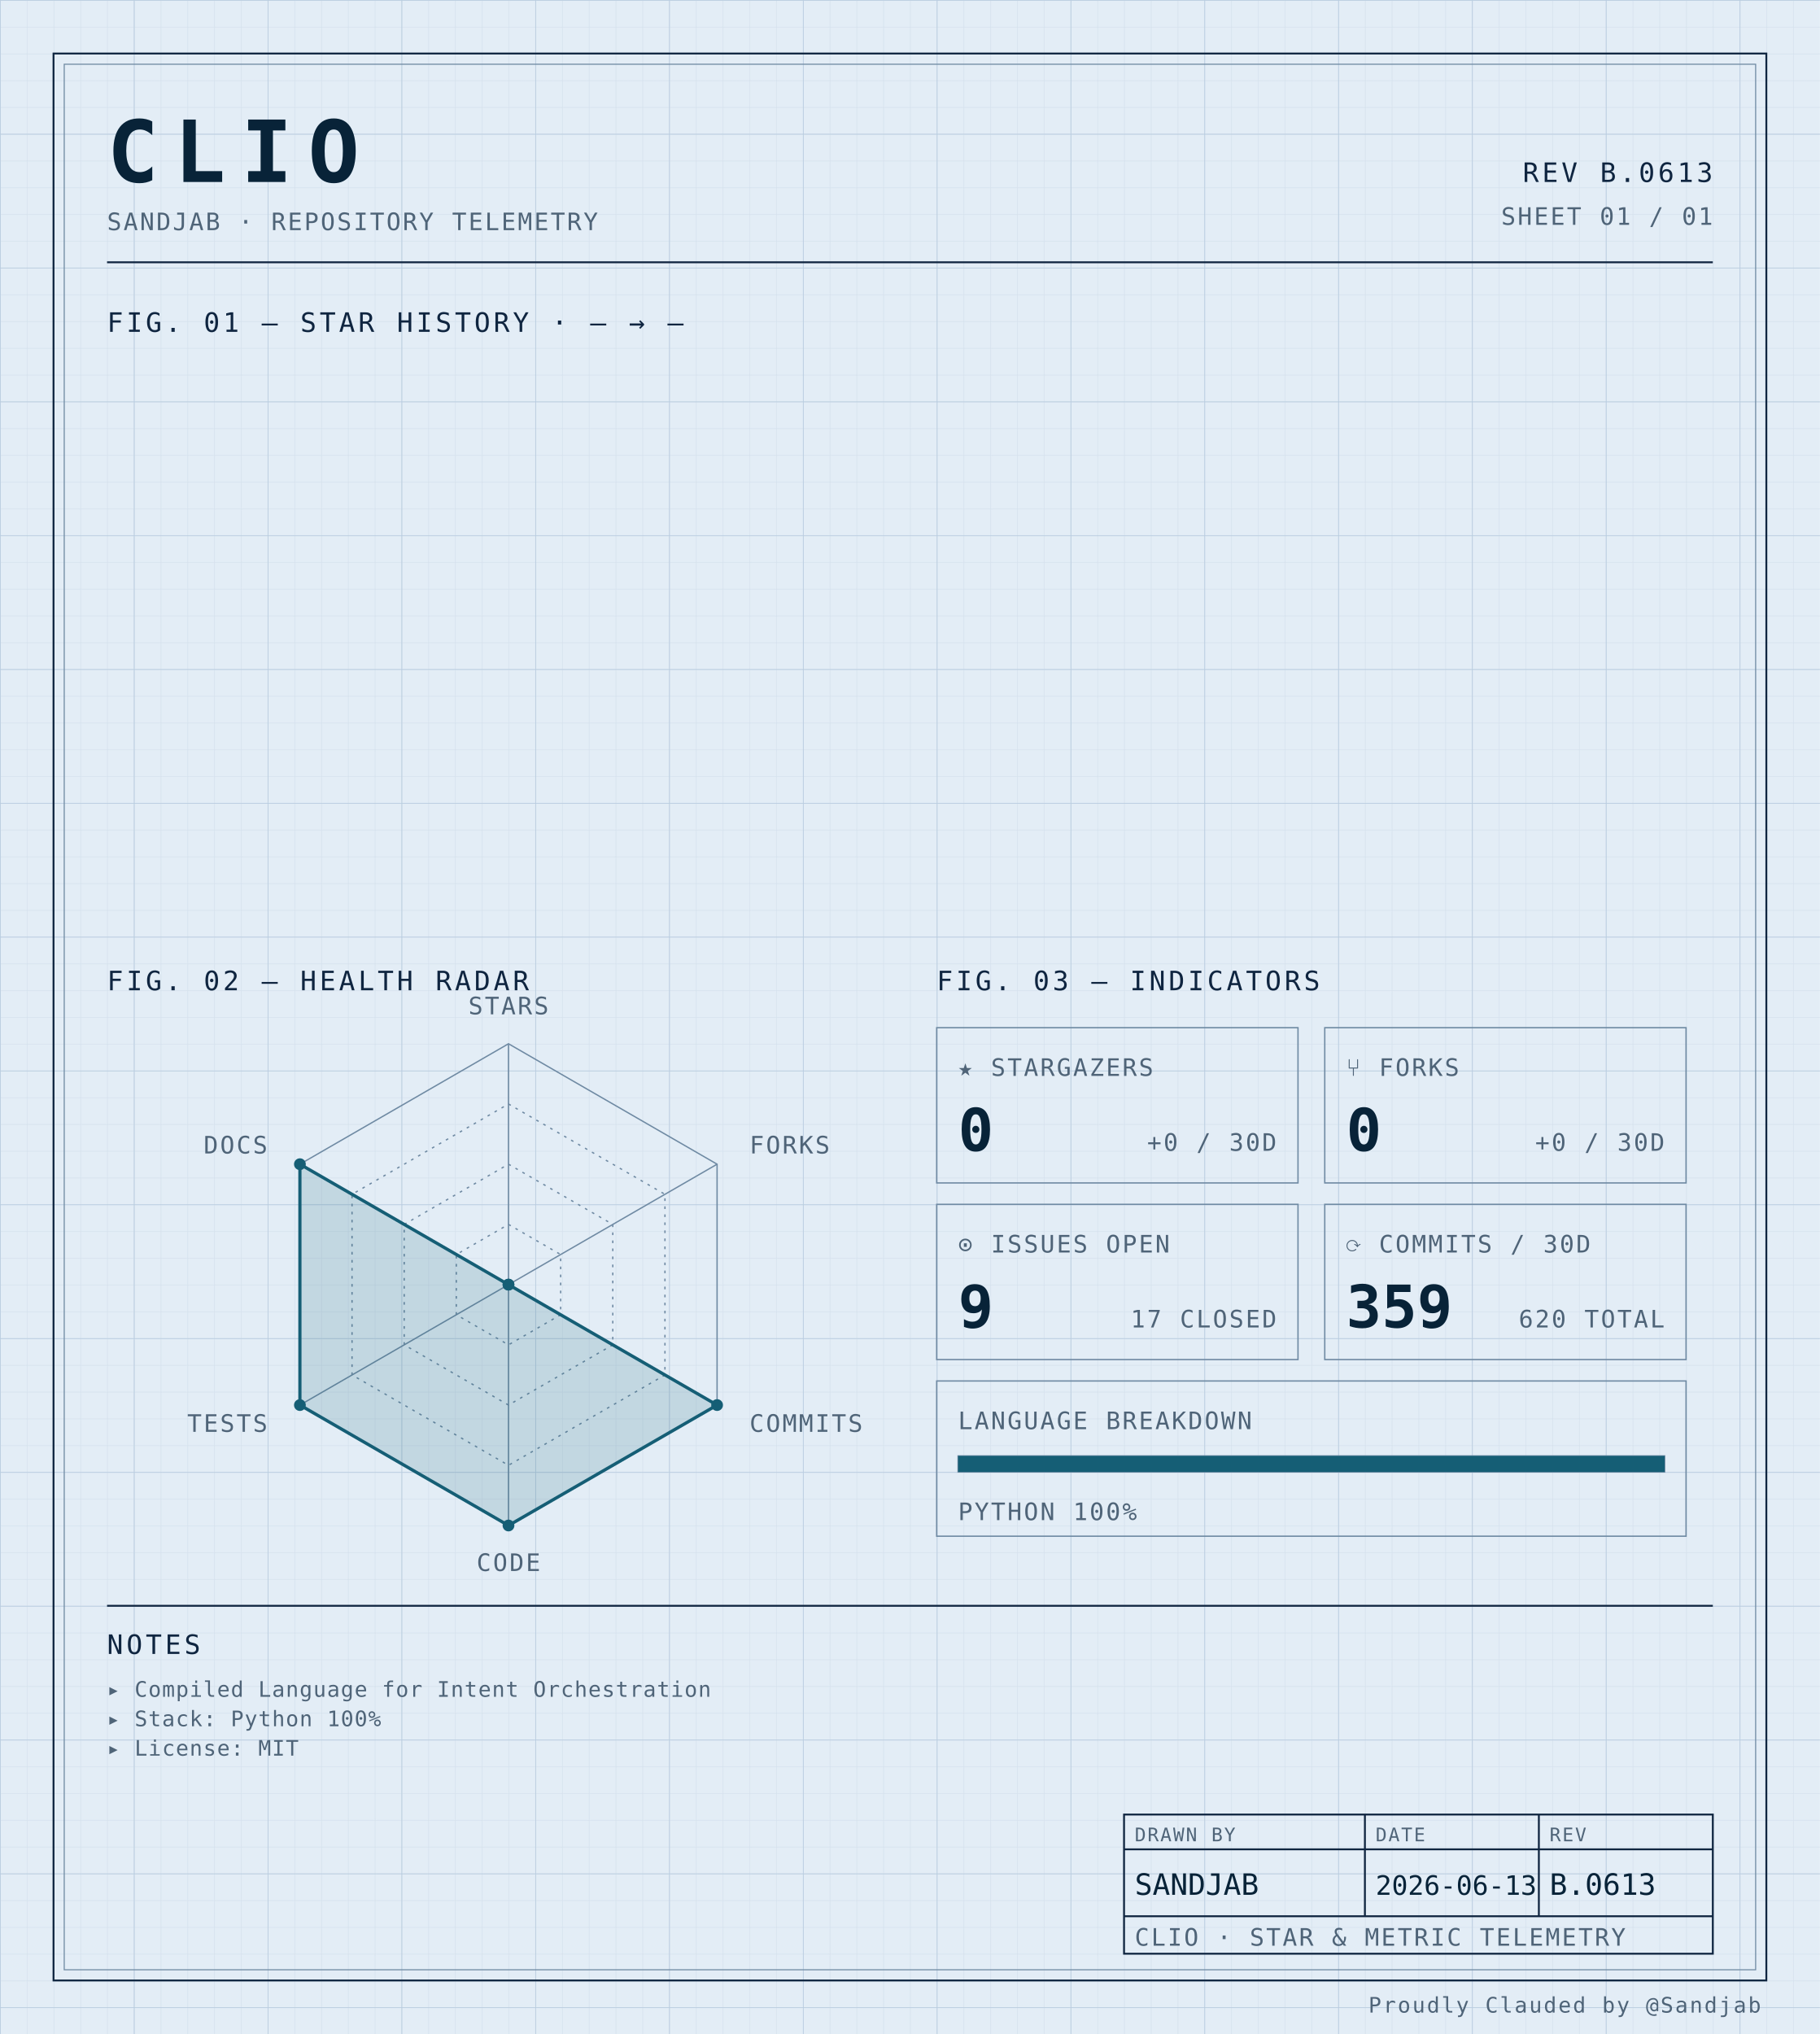
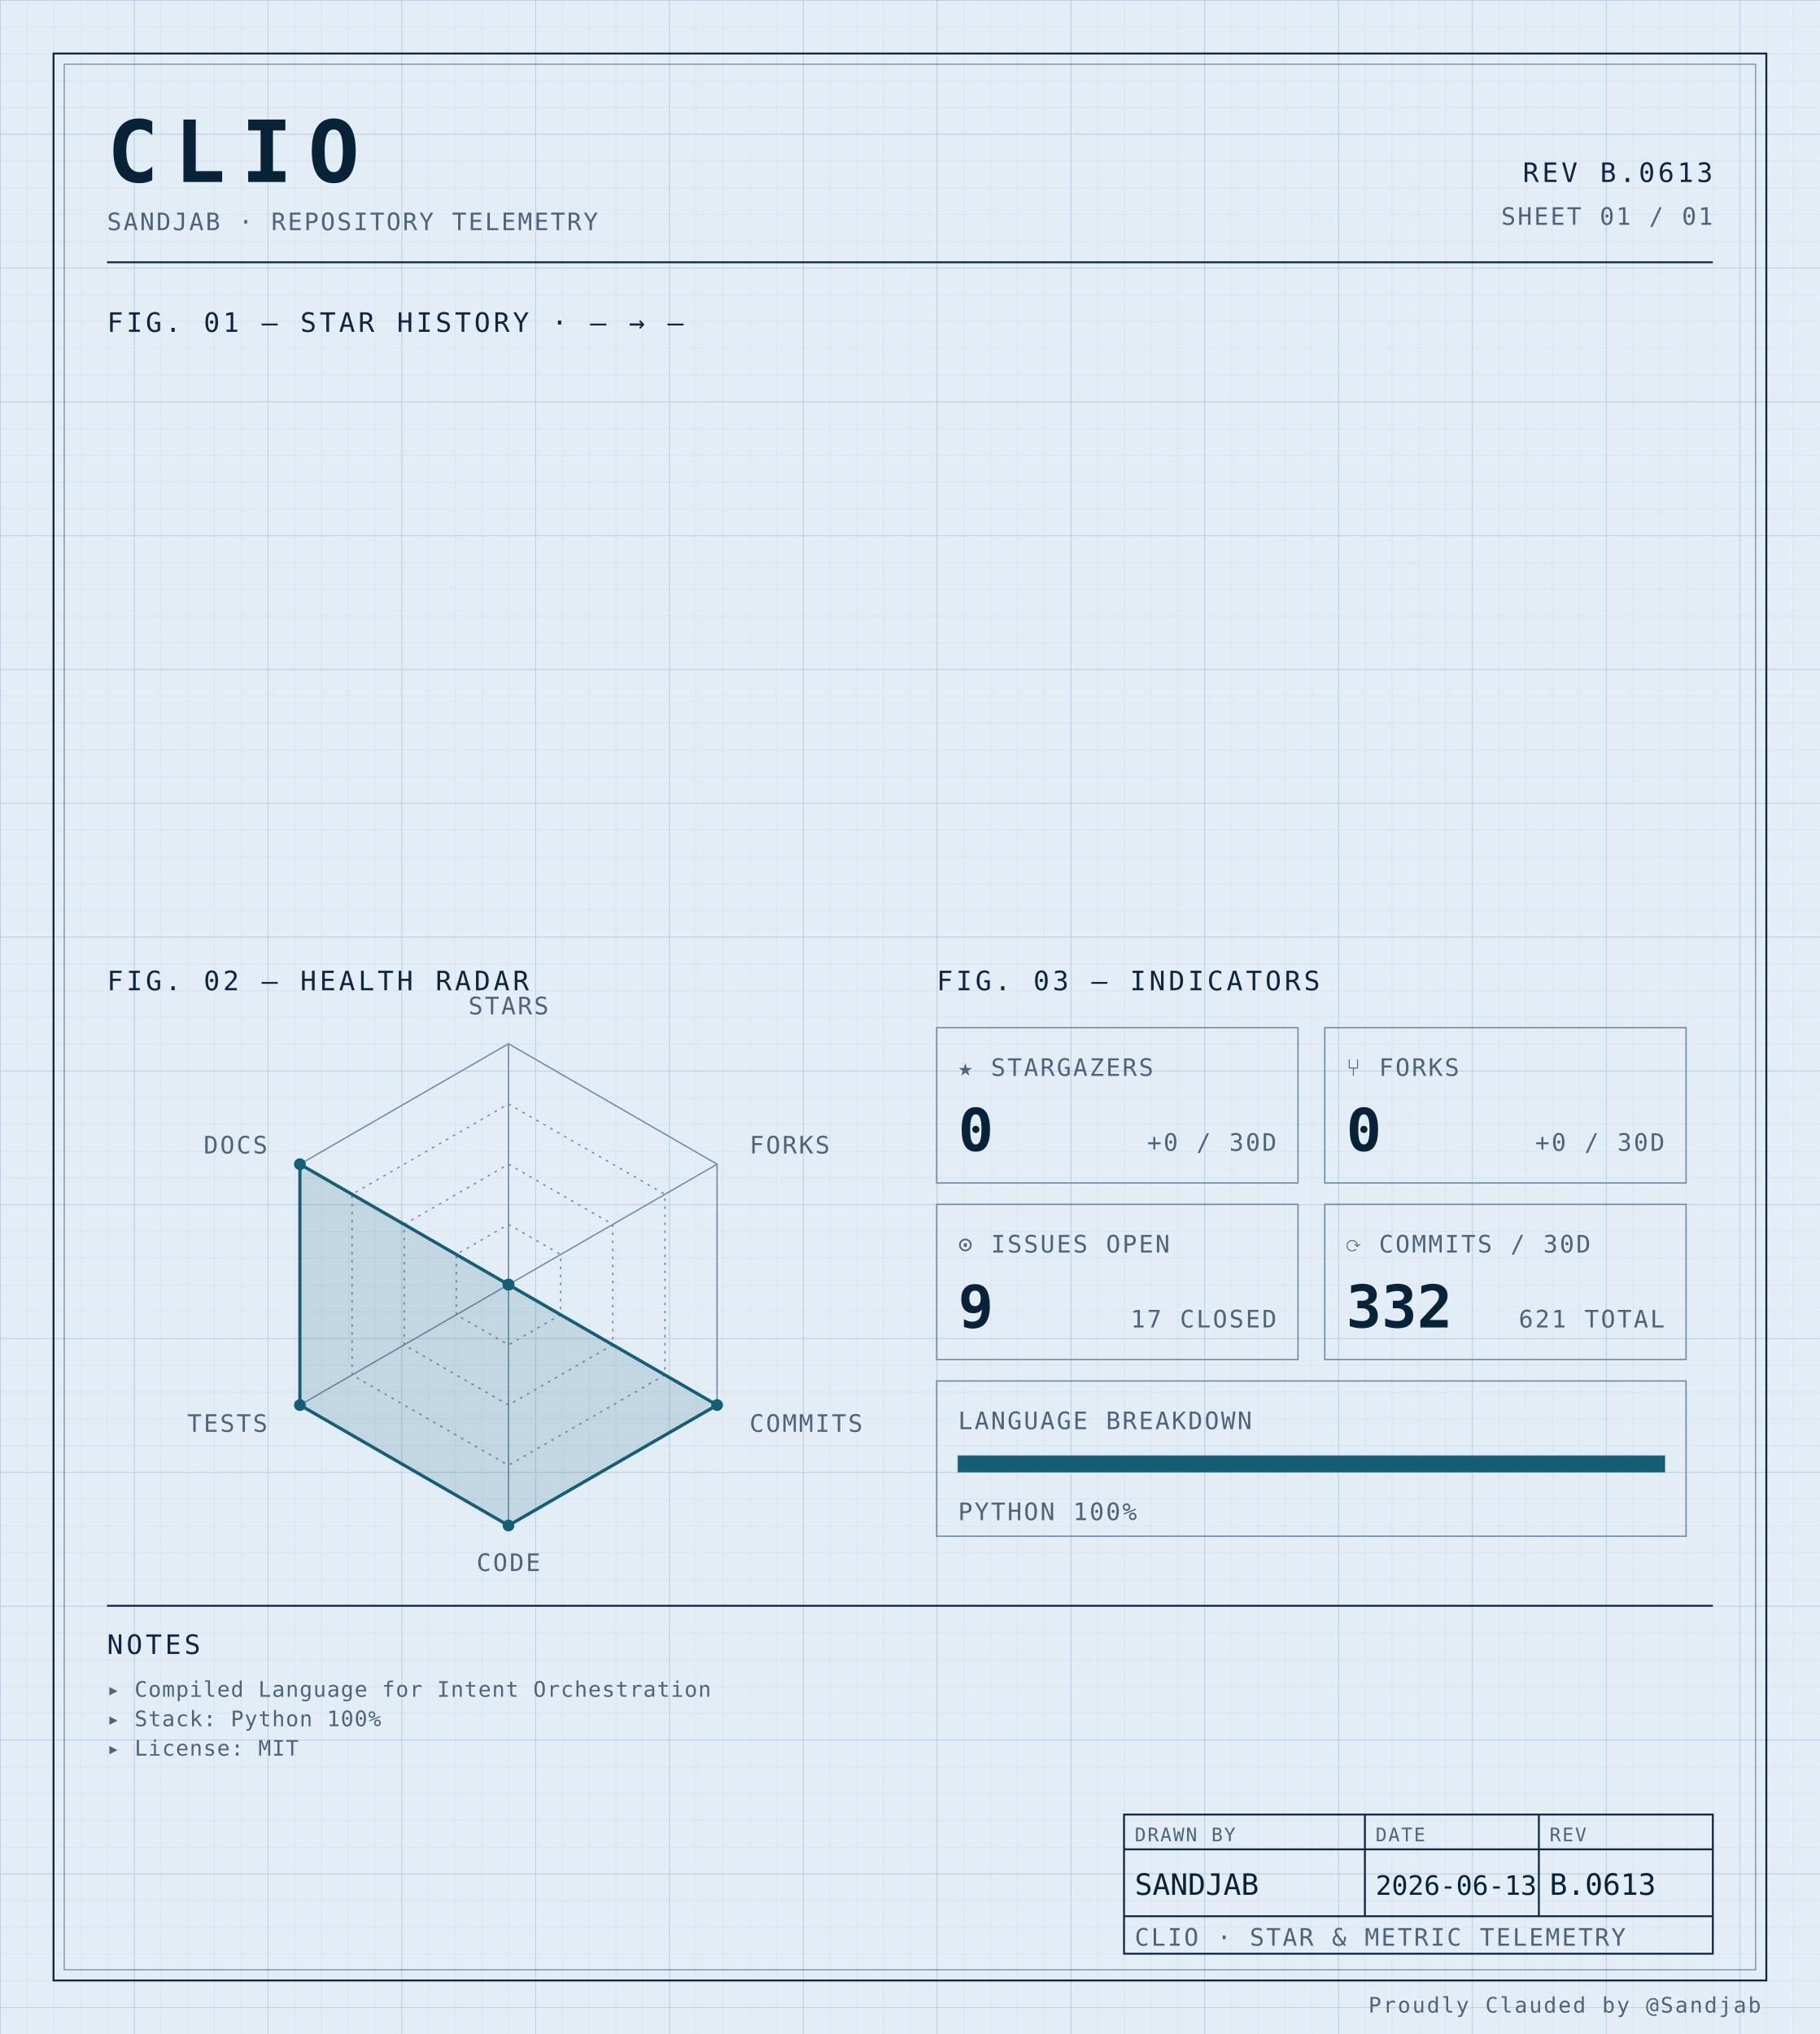
<svg xmlns="http://www.w3.org/2000/svg" width="100%" viewBox="0 0 680 760" role="img">
  <defs>
    <pattern id="grid-fine" width="10" height="10" patternUnits="userSpaceOnUse">
      <path d="M10 0H0V10" fill="none" stroke="#d4e0ec" stroke-width="0.4" />
    </pattern>
    <pattern id="grid-major" width="50" height="50" patternUnits="userSpaceOnUse">
      <path d="M50 0H0V50" fill="none" stroke="#b8cce0" stroke-width="0.5" />
    </pattern>
  </defs>
  <rect x="0" y="0" width="680" height="760" fill="#e3edf6" />
  <rect x="0" y="0" width="680" height="760" fill="url(#grid-fine)" />
  <rect x="0" y="0" width="680" height="760" fill="url(#grid-major)" />
  <rect x="20" y="20" width="640" height="720" fill="none" stroke="#0f2540" stroke-width="0.7" />
  <rect x="24" y="24" width="632" height="712" fill="none" stroke="#6f8aa3" stroke-width="0.4" />
  <text x="40" y="68" font-family="ui-monospace, 'SF Mono', 'JetBrains Mono', 'Cascadia Code', Consolas, monospace" font-size="32" font-weight="700" fill="#082338" text-anchor="start" letter-spacing="0.18em">CLIO</text>
  <text x="40" y="86" font-family="ui-monospace, 'SF Mono', 'JetBrains Mono', 'Cascadia Code', Consolas, monospace" font-size="9" font-weight="400" fill="#4f6478" text-anchor="start" letter-spacing="0.08em">SANDJAB · REPOSITORY TELEMETRY</text>
  <text x="640" y="68" font-family="ui-monospace, 'SF Mono', 'JetBrains Mono', 'Cascadia Code', Consolas, monospace" font-size="10" font-weight="400" fill="#0f2540" text-anchor="end" letter-spacing="0.12em">REV B.0613</text>
  <text x="640" y="84" font-family="ui-monospace, 'SF Mono', 'JetBrains Mono', 'Cascadia Code', Consolas, monospace" font-size="9" font-weight="400" fill="#4f6478" text-anchor="end" letter-spacing="0.08em">SHEET 01 / 01</text>
  <line x1="40" y1="98" x2="640" y2="98" stroke="#0f2540" stroke-width="0.7" />
  <text x="40" y="124" font-family="ui-monospace, 'SF Mono', 'JetBrains Mono', 'Cascadia Code', Consolas, monospace" font-size="10" font-weight="400" fill="#0f2540" text-anchor="start" letter-spacing="0.12em">FIG. 01 — STAR HISTORY · — → —</text>
  <text x="40" y="370" font-family="ui-monospace, 'SF Mono', 'JetBrains Mono', 'Cascadia Code', Consolas, monospace" font-size="10" font-weight="400" fill="#0f2540" text-anchor="start" letter-spacing="0.12em">FIG. 02 — HEALTH RADAR</text>
  <g transform="translate(190 480)">
    <polygon points="0.00,-90.00 77.94,-45.00 77.94,45.00 0.00,90.00 -77.94,45.00 -77.94,-45.00" fill="none" stroke="#6f8aa3" stroke-width="0.5" />
    <polygon points="0.00,-67.50 58.46,-33.75 58.46,33.75 0.00,67.50 -58.46,33.75 -58.46,-33.75" fill="none" stroke="#6f8aa3" stroke-width="0.5" stroke-dasharray="1,2" />
    <polygon points="0.00,-45.00 38.97,-22.50 38.97,22.50 0.00,45.00 -38.97,22.50 -38.97,-22.50" fill="none" stroke="#6f8aa3" stroke-width="0.5" stroke-dasharray="1,2" />
    <polygon points="0.00,-22.50 19.49,-11.25 19.49,11.25 0.00,22.50 -19.49,11.25 -19.49,-11.25" fill="none" stroke="#6f8aa3" stroke-width="0.5" stroke-dasharray="1,2" />
    <line x1="0" y1="0" x2="0.00" y2="-90.00" stroke="#6f8aa3" stroke-width="0.5" />
    <line x1="0" y1="0" x2="77.94" y2="-45.00" stroke="#6f8aa3" stroke-width="0.5" />
    <line x1="0" y1="0" x2="77.94" y2="45.00" stroke="#6f8aa3" stroke-width="0.5" />
    <line x1="0" y1="0" x2="0.00" y2="90.00" stroke="#6f8aa3" stroke-width="0.5" />
    <line x1="0" y1="0" x2="-77.94" y2="45.00" stroke="#6f8aa3" stroke-width="0.5" />
    <line x1="0" y1="0" x2="-77.94" y2="-45.00" stroke="#6f8aa3" stroke-width="0.5" />
    <polygon points="0.00,0.00 0.00,0.00 77.94,45.00 0.00,90.00 -77.94,45.00 -77.94,-45.00" fill="#155e75" fill-opacity="0.16" stroke="#155e75" stroke-width="1.2" />
    <circle cx="0.00" cy="0.00" r="2.2" fill="#155e75" />
    <circle cx="0.00" cy="0.00" r="2.2" fill="#155e75" />
    <circle cx="77.94" cy="45.00" r="2.2" fill="#155e75" />
    <circle cx="0.00" cy="90.00" r="2.2" fill="#155e75" />
    <circle cx="-77.94" cy="45.00" r="2.2" fill="#155e75" />
    <circle cx="-77.94" cy="-45.00" r="2.2" fill="#155e75" />
    <text x="6.3681633555662356e-15" y="-101" font-family="ui-monospace, 'SF Mono', 'JetBrains Mono', 'Cascadia Code', Consolas, monospace" font-size="9" font-weight="400" fill="#4f6478" text-anchor="middle" letter-spacing="0.08em">STARS</text>
    <text x="90.067" y="-49" font-family="ui-monospace, 'SF Mono', 'JetBrains Mono', 'Cascadia Code', Consolas, monospace" font-size="9" font-weight="400" fill="#4f6478" text-anchor="start" letter-spacing="0.08em">FORKS</text>
    <text x="90.067" y="55" font-family="ui-monospace, 'SF Mono', 'JetBrains Mono', 'Cascadia Code', Consolas, monospace" font-size="9" font-weight="400" fill="#4f6478" text-anchor="start" letter-spacing="0.08em">COMMITS</text>
    <text x="6.3681633555662356e-15" y="107" font-family="ui-monospace, 'SF Mono', 'JetBrains Mono', 'Cascadia Code', Consolas, monospace" font-size="9" font-weight="400" fill="#4f6478" text-anchor="middle" letter-spacing="0.08em">CODE</text>
    <text x="-90.067" y="55" font-family="ui-monospace, 'SF Mono', 'JetBrains Mono', 'Cascadia Code', Consolas, monospace" font-size="9" font-weight="400" fill="#4f6478" text-anchor="end" letter-spacing="0.08em">TESTS</text>
    <text x="-90.067" y="-49" font-family="ui-monospace, 'SF Mono', 'JetBrains Mono', 'Cascadia Code', Consolas, monospace" font-size="9" font-weight="400" fill="#4f6478" text-anchor="end" letter-spacing="0.08em">DOCS</text>
  </g>
  <text x="350" y="370" font-family="ui-monospace, 'SF Mono', 'JetBrains Mono', 'Cascadia Code', Consolas, monospace" font-size="10" font-weight="400" fill="#0f2540" text-anchor="start" letter-spacing="0.12em">FIG. 03 — INDICATORS</text>
  <rect x="350" y="384" width="135" height="58" fill="none" stroke="#6f8aa3" stroke-width="0.5" />
  <text x="358" y="402" font-family="ui-monospace, 'SF Mono', 'JetBrains Mono', 'Cascadia Code', Consolas, monospace" font-size="9" font-weight="400" fill="#4f6478" text-anchor="start" letter-spacing="0.08em">★ STARGAZERS</text>
  <text x="358" y="430" font-family="ui-monospace, 'SF Mono', 'JetBrains Mono', 'Cascadia Code', Consolas, monospace" font-size="22" font-weight="700" fill="#082338" text-anchor="start" letter-spacing="normal">0</text>
  <text x="477" y="430" font-family="ui-monospace, 'SF Mono', 'JetBrains Mono', 'Cascadia Code', Consolas, monospace" font-size="9" font-weight="400" fill="#4f6478" text-anchor="end" letter-spacing="0.08em">+0 / 30D</text>
  <rect x="495" y="384" width="135" height="58" fill="none" stroke="#6f8aa3" stroke-width="0.5" />
  <text x="503" y="402" font-family="ui-monospace, 'SF Mono', 'JetBrains Mono', 'Cascadia Code', Consolas, monospace" font-size="9" font-weight="400" fill="#4f6478" text-anchor="start" letter-spacing="0.08em">⑂ FORKS</text>
  <text x="503" y="430" font-family="ui-monospace, 'SF Mono', 'JetBrains Mono', 'Cascadia Code', Consolas, monospace" font-size="22" font-weight="700" fill="#082338" text-anchor="start" letter-spacing="normal">0</text>
  <text x="622" y="430" font-family="ui-monospace, 'SF Mono', 'JetBrains Mono', 'Cascadia Code', Consolas, monospace" font-size="9" font-weight="400" fill="#4f6478" text-anchor="end" letter-spacing="0.08em">+0 / 30D</text>
  <rect x="350" y="450" width="135" height="58" fill="none" stroke="#6f8aa3" stroke-width="0.5" />
  <text x="358" y="468" font-family="ui-monospace, 'SF Mono', 'JetBrains Mono', 'Cascadia Code', Consolas, monospace" font-size="9" font-weight="400" fill="#4f6478" text-anchor="start" letter-spacing="0.08em">⊙ ISSUES OPEN</text>
  <text x="358" y="496" font-family="ui-monospace, 'SF Mono', 'JetBrains Mono', 'Cascadia Code', Consolas, monospace" font-size="22" font-weight="700" fill="#082338" text-anchor="start" letter-spacing="normal">9</text>
  <text x="477" y="496" font-family="ui-monospace, 'SF Mono', 'JetBrains Mono', 'Cascadia Code', Consolas, monospace" font-size="9" font-weight="400" fill="#4f6478" text-anchor="end" letter-spacing="0.08em">17 CLOSED</text>
  <rect x="495" y="450" width="135" height="58" fill="none" stroke="#6f8aa3" stroke-width="0.5" />
  <text x="503" y="468" font-family="ui-monospace, 'SF Mono', 'JetBrains Mono', 'Cascadia Code', Consolas, monospace" font-size="9" font-weight="400" fill="#4f6478" text-anchor="start" letter-spacing="0.08em">⟳ COMMITS / 30D</text>
-   <text x="503" y="496" font-family="ui-monospace, 'SF Mono', 'JetBrains Mono', 'Cascadia Code', Consolas, monospace" font-size="22" font-weight="700" fill="#082338" text-anchor="start" letter-spacing="normal">359</text>
-   <text x="622" y="496" font-family="ui-monospace, 'SF Mono', 'JetBrains Mono', 'Cascadia Code', Consolas, monospace" font-size="9" font-weight="400" fill="#4f6478" text-anchor="end" letter-spacing="0.08em">620 TOTAL</text>
+   <text x="503" y="496" font-family="ui-monospace, 'SF Mono', 'JetBrains Mono', 'Cascadia Code', Consolas, monospace" font-size="22" font-weight="700" fill="#082338" text-anchor="start" letter-spacing="normal">332</text>
+   <text x="622" y="496" font-family="ui-monospace, 'SF Mono', 'JetBrains Mono', 'Cascadia Code', Consolas, monospace" font-size="9" font-weight="400" fill="#4f6478" text-anchor="end" letter-spacing="0.08em">621 TOTAL</text>
  <rect x="350" y="516" width="280" height="58" fill="none" stroke="#6f8aa3" stroke-width="0.5" />
  <text x="358" y="534" font-family="ui-monospace, 'SF Mono', 'JetBrains Mono', 'Cascadia Code', Consolas, monospace" font-size="9" font-weight="400" fill="#4f6478" text-anchor="start" letter-spacing="0.08em">LANGUAGE BREAKDOWN</text>
  <rect x="358" y="544" width="264" height="6" fill="none" stroke="#6f8aa3" stroke-width="0.5" />
  <rect x="358" y="544" width="264.00" height="6" fill="#155e75" />
  <text x="358" y="568" font-family="ui-monospace, 'SF Mono', 'JetBrains Mono', 'Cascadia Code', Consolas, monospace" font-size="9" font-weight="400" fill="#4f6478" text-anchor="start" letter-spacing="0.08em">PYTHON 100%</text>
  <line x1="40" y1="600" x2="640" y2="600" stroke="#0f2540" stroke-width="0.7" />
  <text x="40" y="618" font-family="ui-monospace, 'SF Mono', 'JetBrains Mono', 'Cascadia Code', Consolas, monospace" font-size="10" font-weight="400" fill="#0f2540" text-anchor="start" letter-spacing="0.12em">NOTES</text>
  <text x="40" y="634" font-family="ui-monospace, 'SF Mono', 'JetBrains Mono', 'Cascadia Code', Consolas, monospace" font-size="8" font-weight="400" fill="#4f6478" text-anchor="start" letter-spacing="0.04em">▸ Compiled Language for Intent Orchestration</text>
  <text x="40" y="645" font-family="ui-monospace, 'SF Mono', 'JetBrains Mono', 'Cascadia Code', Consolas, monospace" font-size="8" font-weight="400" fill="#4f6478" text-anchor="start" letter-spacing="0.04em">▸ Stack: Python 100%</text>
  <text x="40" y="656" font-family="ui-monospace, 'SF Mono', 'JetBrains Mono', 'Cascadia Code', Consolas, monospace" font-size="8" font-weight="400" fill="#4f6478" text-anchor="start" letter-spacing="0.04em">▸ License: MIT</text>
  <rect x="420" y="678" width="220" height="52" fill="none" stroke="#0f2540" stroke-width="0.7" />
  <line x1="420" y1="691" x2="640" y2="691" stroke="#0f2540" stroke-width="0.7" />
  <line x1="420" y1="716" x2="640" y2="716" stroke="#0f2540" stroke-width="0.7" />
  <line x1="510" y1="678" x2="510" y2="716" stroke="#0f2540" stroke-width="0.7" />
  <line x1="575" y1="678" x2="575" y2="716" stroke="#0f2540" stroke-width="0.7" />
  <text x="424" y="688" font-family="ui-monospace, 'SF Mono', 'JetBrains Mono', 'Cascadia Code', Consolas, monospace" font-size="7" font-weight="400" fill="#4f6478" text-anchor="start" letter-spacing="0.08em">DRAWN BY</text>
  <text x="514" y="688" font-family="ui-monospace, 'SF Mono', 'JetBrains Mono', 'Cascadia Code', Consolas, monospace" font-size="7" font-weight="400" fill="#4f6478" text-anchor="start" letter-spacing="0.08em">DATE</text>
  <text x="579" y="688" font-family="ui-monospace, 'SF Mono', 'JetBrains Mono', 'Cascadia Code', Consolas, monospace" font-size="7" font-weight="400" fill="#4f6478" text-anchor="start" letter-spacing="0.08em">REV</text>
  <text x="424" y="708" font-family="ui-monospace, 'SF Mono', 'JetBrains Mono', 'Cascadia Code', Consolas, monospace" font-size="11" font-weight="400" fill="#082338" text-anchor="start" letter-spacing="normal">SANDJAB</text>
  <text x="514" y="708" font-family="ui-monospace, 'SF Mono', 'JetBrains Mono', 'Cascadia Code', Consolas, monospace" font-size="10" font-weight="400" fill="#082338" text-anchor="start" letter-spacing="normal">2026-06-13</text>
  <text x="579" y="708" font-family="ui-monospace, 'SF Mono', 'JetBrains Mono', 'Cascadia Code', Consolas, monospace" font-size="11" font-weight="400" fill="#082338" text-anchor="start" letter-spacing="normal">B.0613</text>
  <text x="424" y="727" font-family="ui-monospace, 'SF Mono', 'JetBrains Mono', 'Cascadia Code', Consolas, monospace" font-size="9" font-weight="400" fill="#4f6478" text-anchor="start" letter-spacing="0.08em">CLIO · STAR &amp; METRIC TELEMETRY</text>
  <text x="658" y="752" font-family="ui-monospace, 'SF Mono', 'JetBrains Mono', 'Cascadia Code', Consolas, monospace" font-size="8" font-weight="400" fill="#4f6478" text-anchor="end" letter-spacing="0.08em">Proudly Clauded by @Sandjab</text>
</svg>
